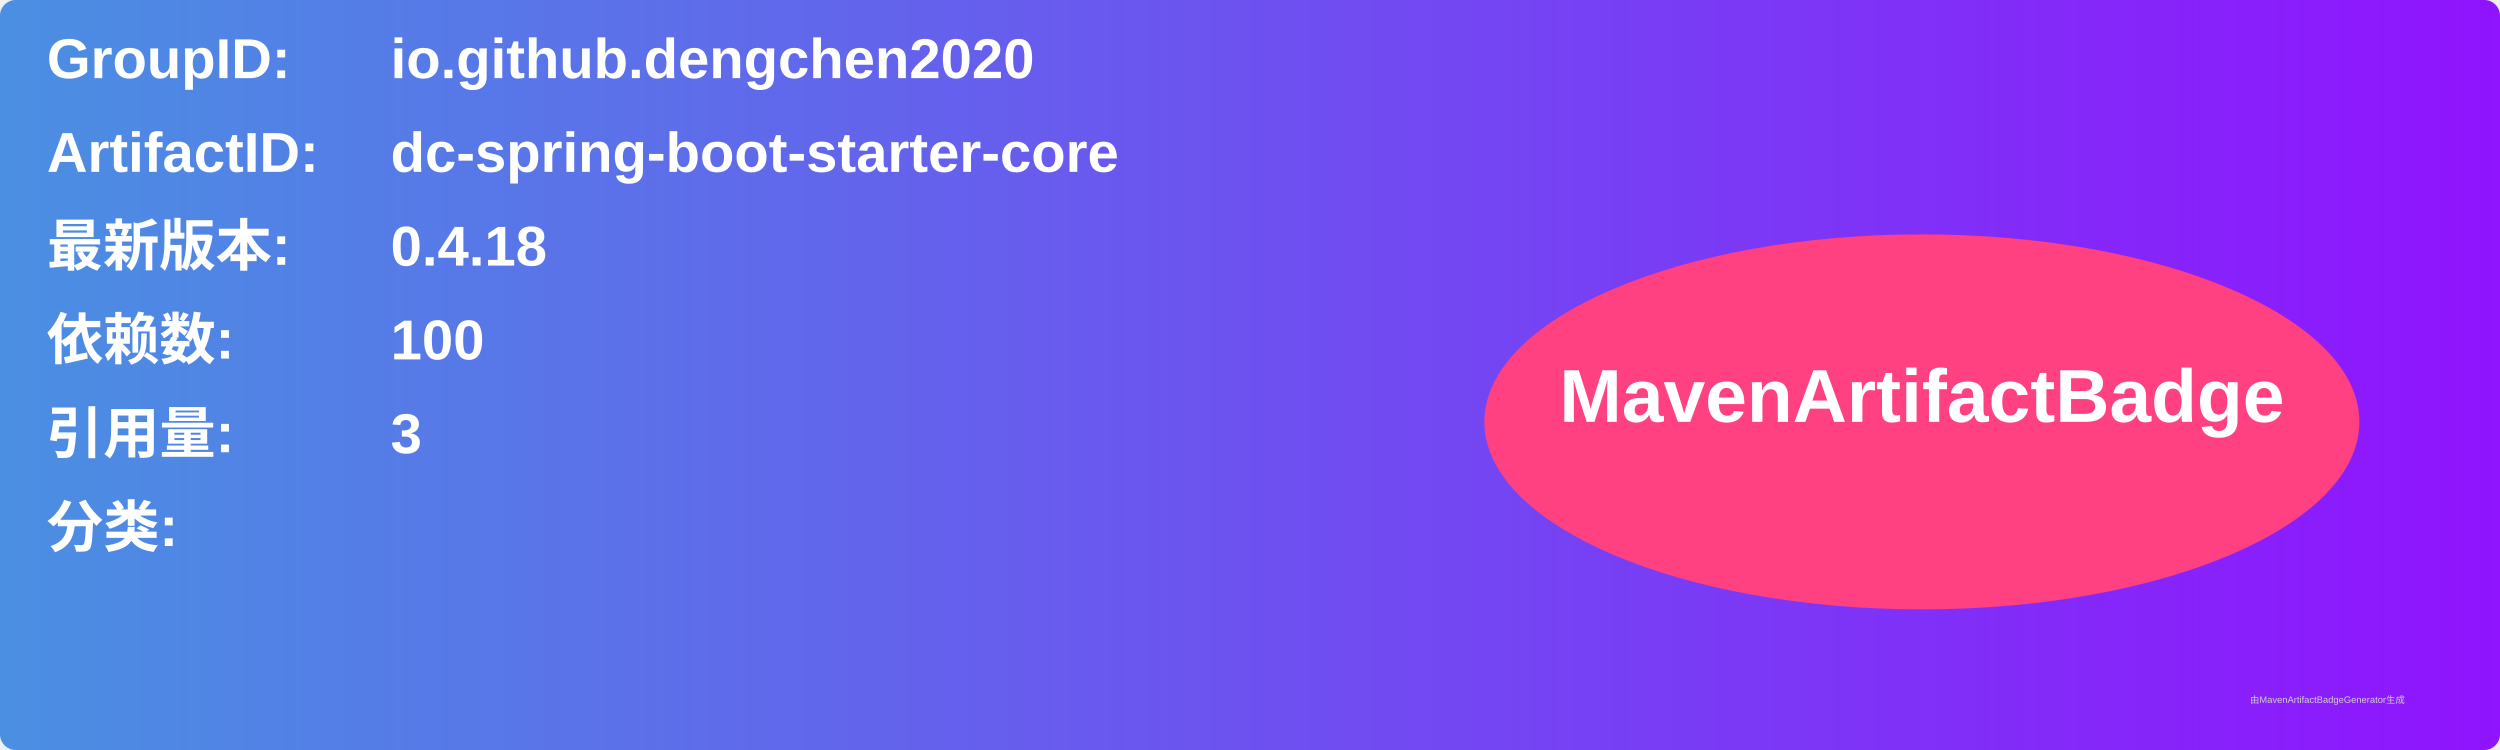
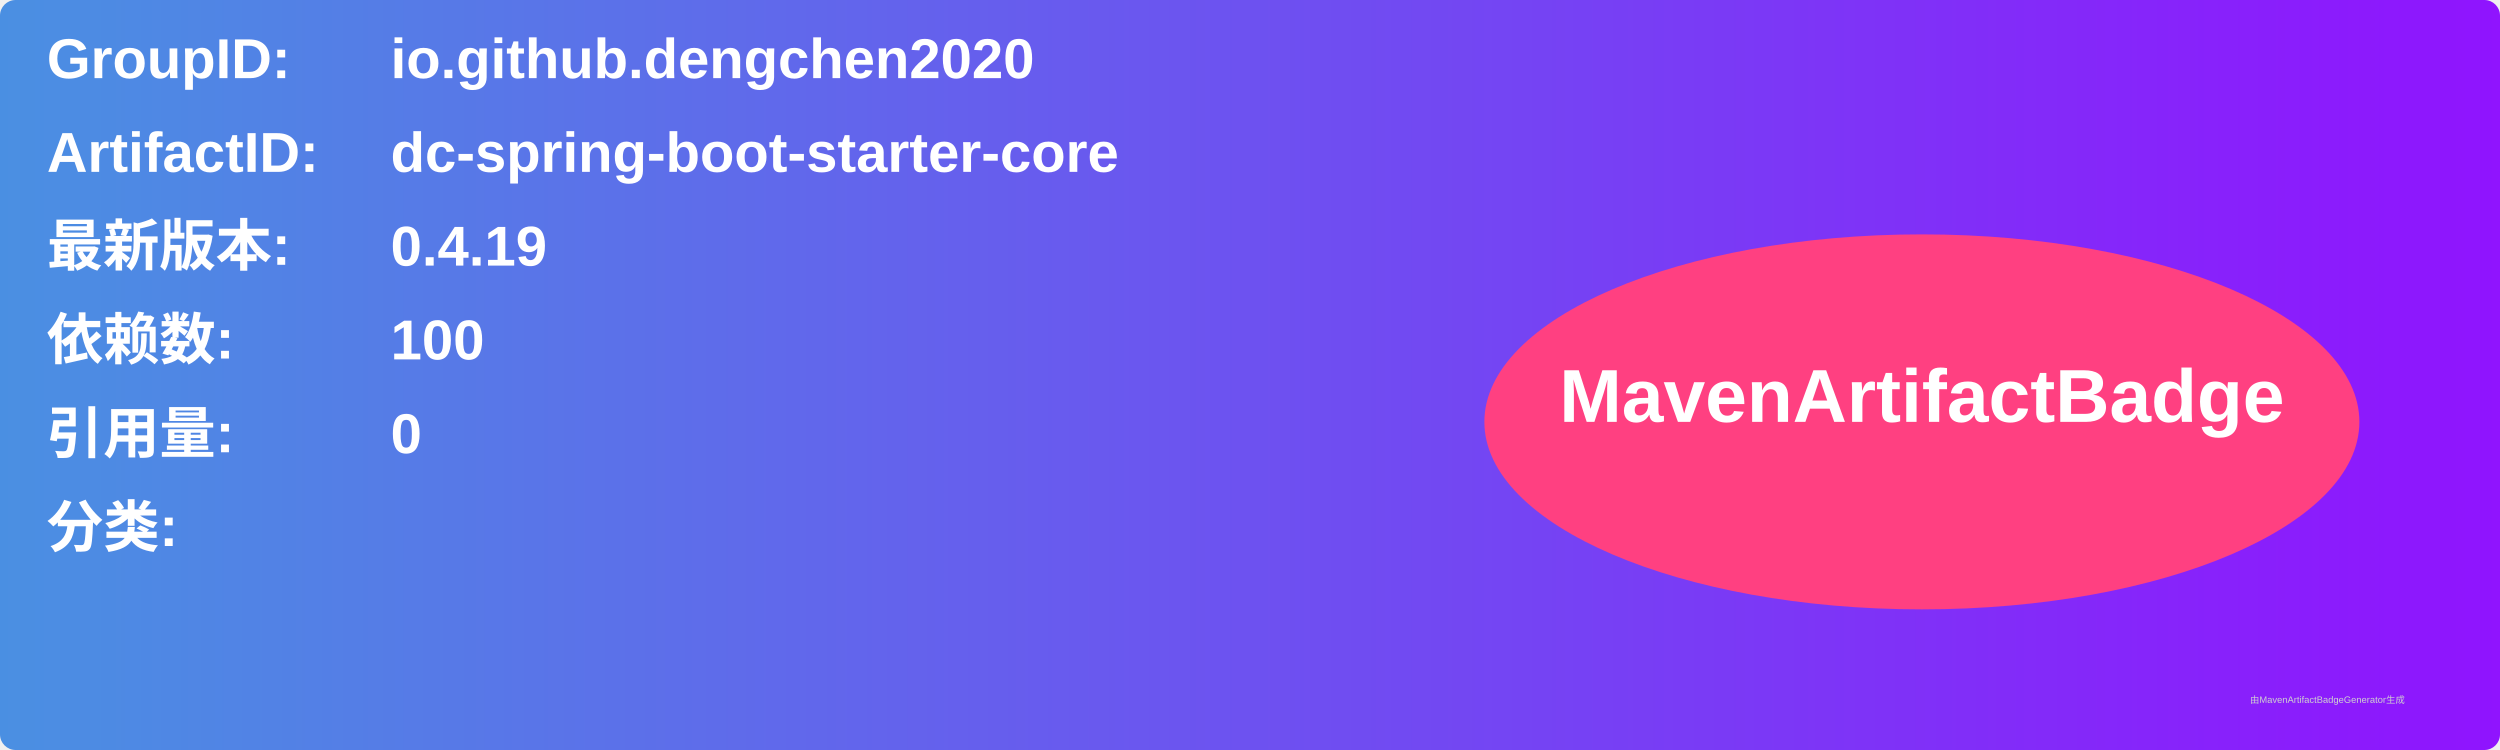
<svg xmlns="http://www.w3.org/2000/svg" width="800" height="240" viewBox="0 0 800 240">
  <linearGradient id="grad" x1="0%" y1="0%" x2="100%" y2="0%">
    <stop offset="0%" stop-color="#4a90e2" />
    <stop offset="100%" stop-color="#9013fe" />
  </linearGradient>
  <rect width="100%" height="100%" rx="5" ry="5" fill="url(#grad)" />
  <g transform="translate(15, 15)">
    <text x="0" y="10" font-family="Arial" font-size="18" fill="white" font-weight="bold" width="260">GroupID:</text>
    <text x="110" y="10" font-family="Arial" font-size="18" fill="white" font-weight="bold" width="460">io.github.dengchen2020</text>
    <text x="0" y="40" font-family="Arial" font-size="18" fill="white" font-weight="bold" width="260">ArtifactID:</text>
    <text x="110" y="40" font-family="Arial" font-size="18" fill="white" font-weight="bold" width="460">dc-spring-boot-starter-core</text>
    <text x="0" y="70" font-family="Arial" font-size="18" fill="white" font-weight="bold">最新版本:</text>
    <text x="110" y="70" font-family="Arial" font-size="18" fill="white" font-weight="bold">
-       <tspan font-weight="bold">0.4.18</tspan>
+       <tspan font-weight="bold">0.4.19</tspan>
    </text>
    <text x="0" y="100" font-family="Arial" font-size="18" fill="white" font-weight="bold">依赖数: </text>
    <text x="110" y="100" font-family="Arial" font-size="18" fill="white">
      <tspan font-weight="bold">100</tspan>
    </text>
    <text x="0" y="130" font-family="Arial" font-size="18" fill="white" font-weight="bold">引用量: </text>
    <text x="110" y="130" font-family="Arial" font-size="18" fill="white">
-       <tspan font-weight="bold">3</tspan>
+       <tspan font-weight="bold">0</tspan>
    </text>
    <text x="0" y="160" font-family="Arial" font-size="18" fill="white" font-weight="bold">分类:</text>
    <text x="10" y="190" font-family="Arial" font-size="10" fill="white">
      <tspan font-weight="bold" />
    </text>
    <ellipse cx="600" cy="120" rx="140" ry="60" fill="#ff4081" />
    <text x="600" y="120" text-anchor="middle" font-family="Arial" font-size="24" fill="white" font-weight="bold">MavenArtifactBadge</text>
  </g>
  <text x="720" y="225" font-family="Arial" font-size="3" fill="#d0d0d0">由MavenArtifactBadgeGenerator生成</text>
</svg>
